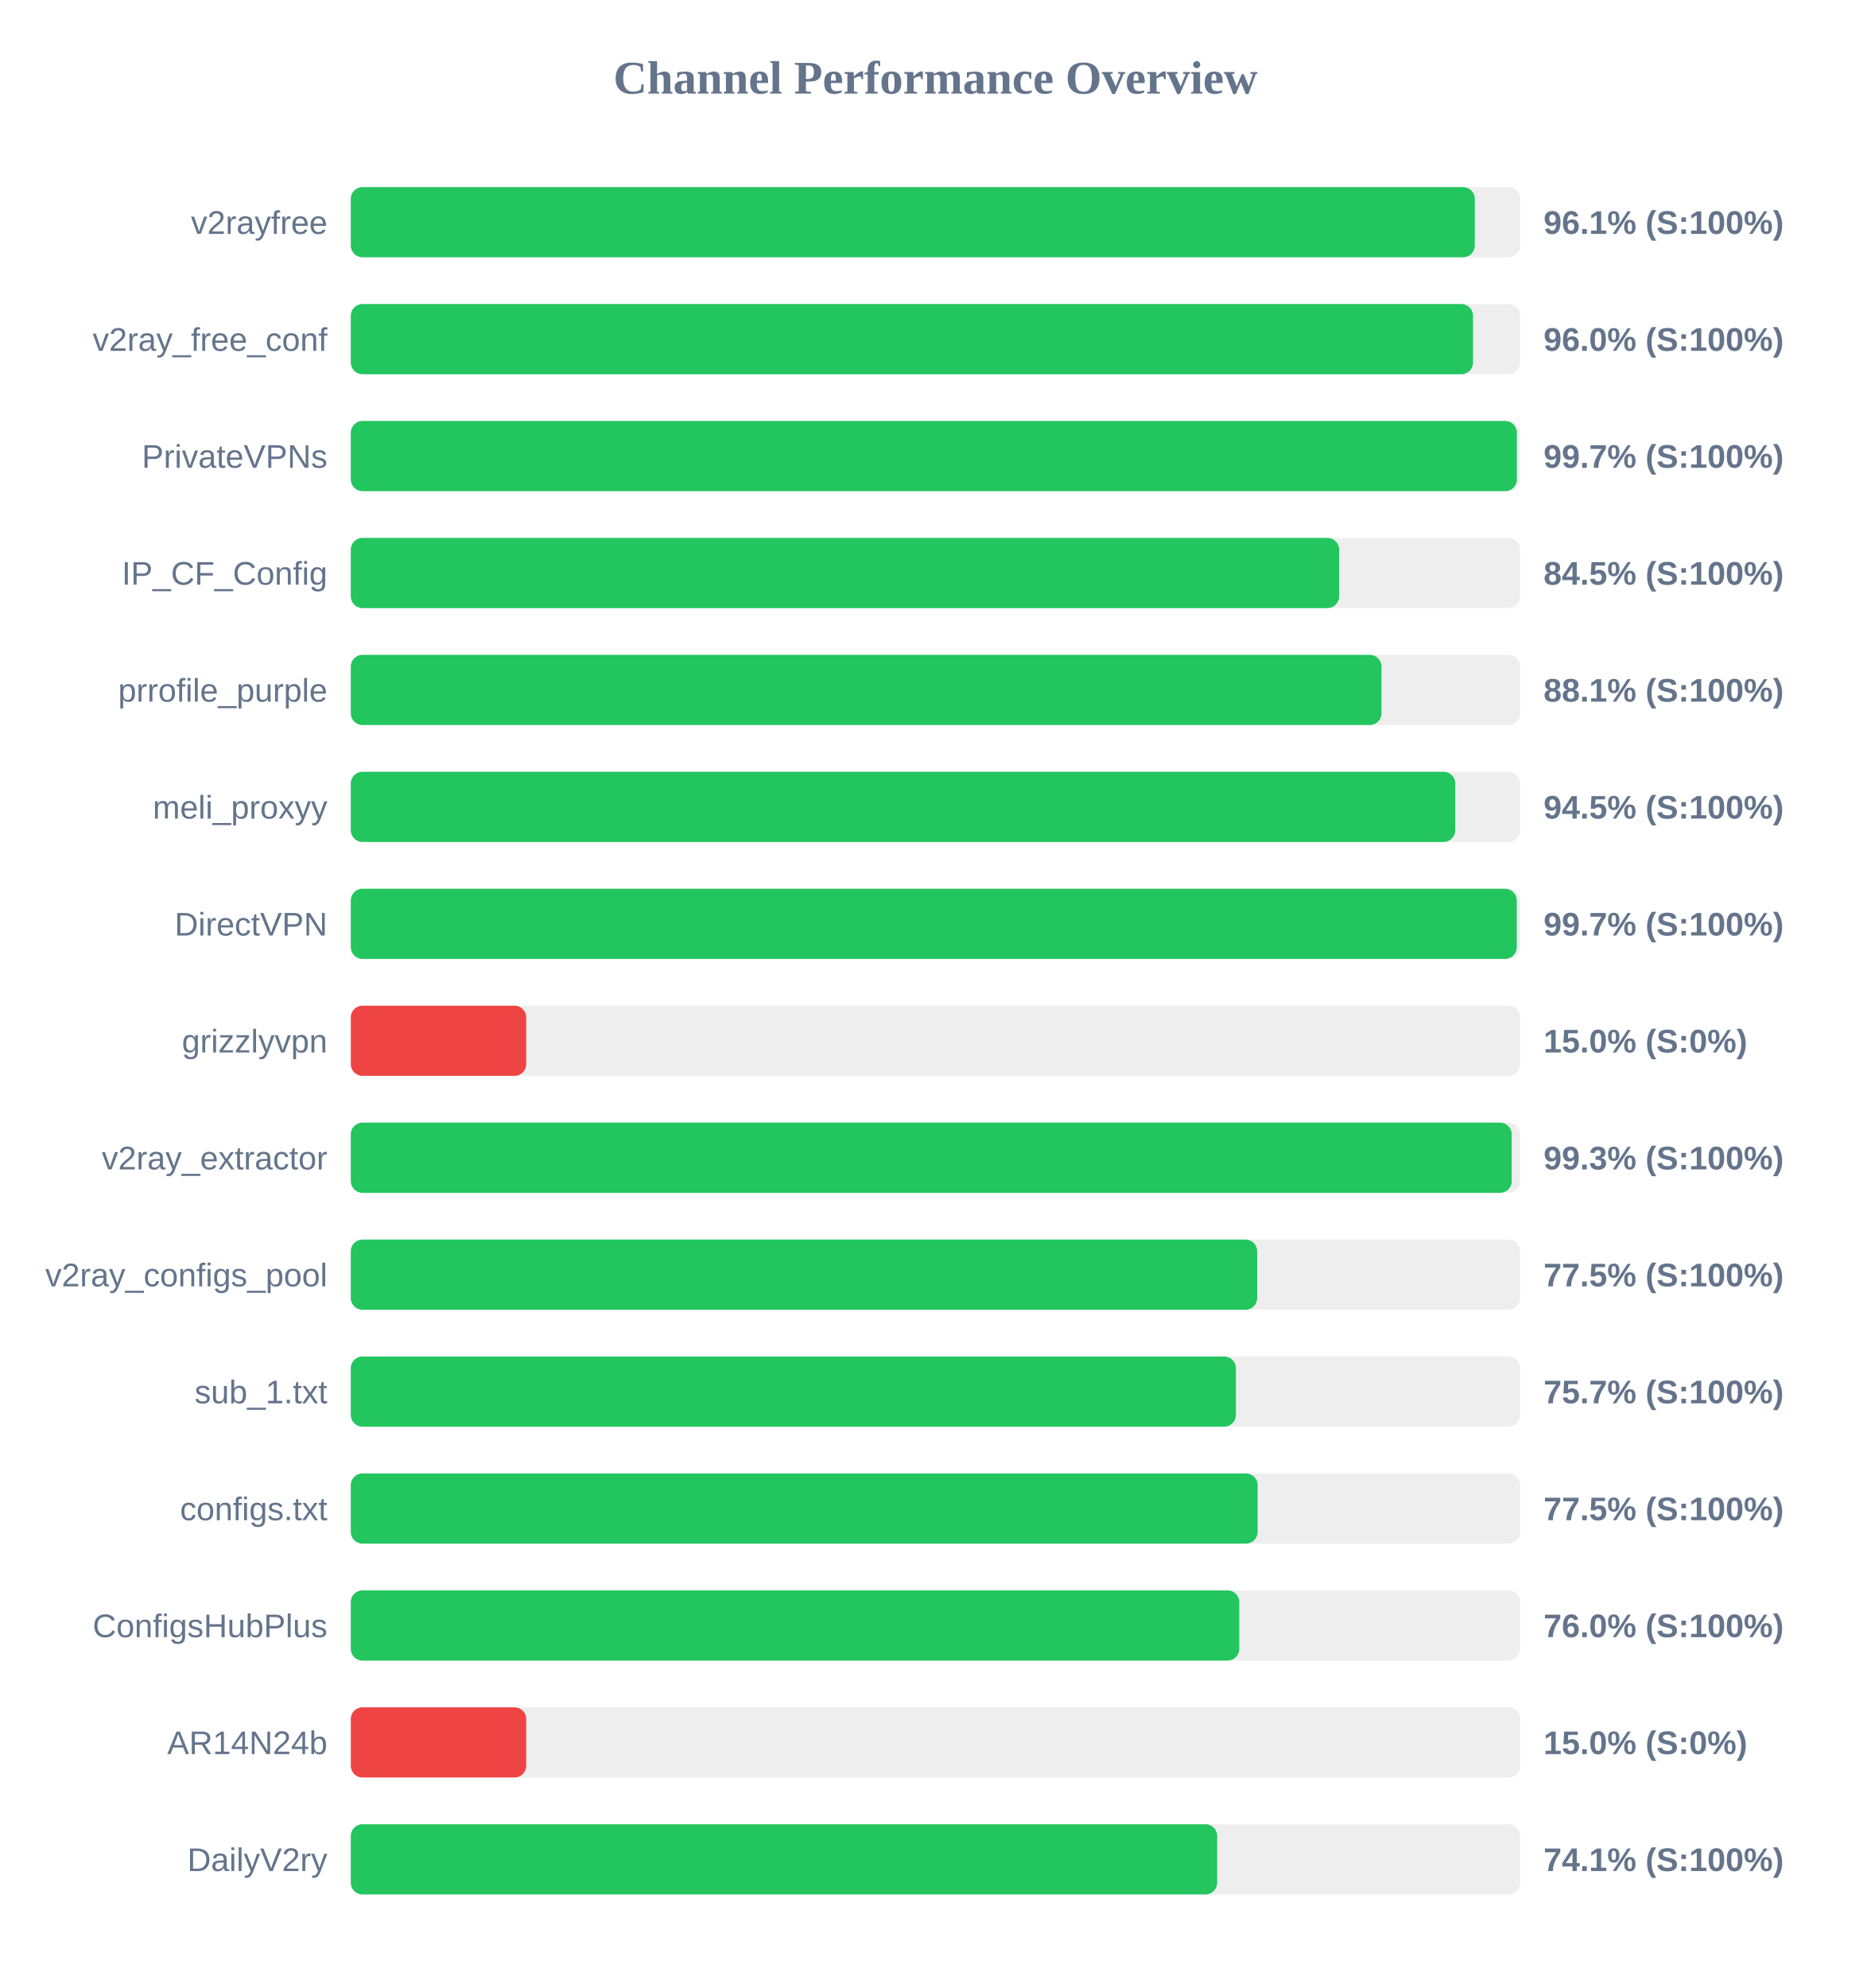
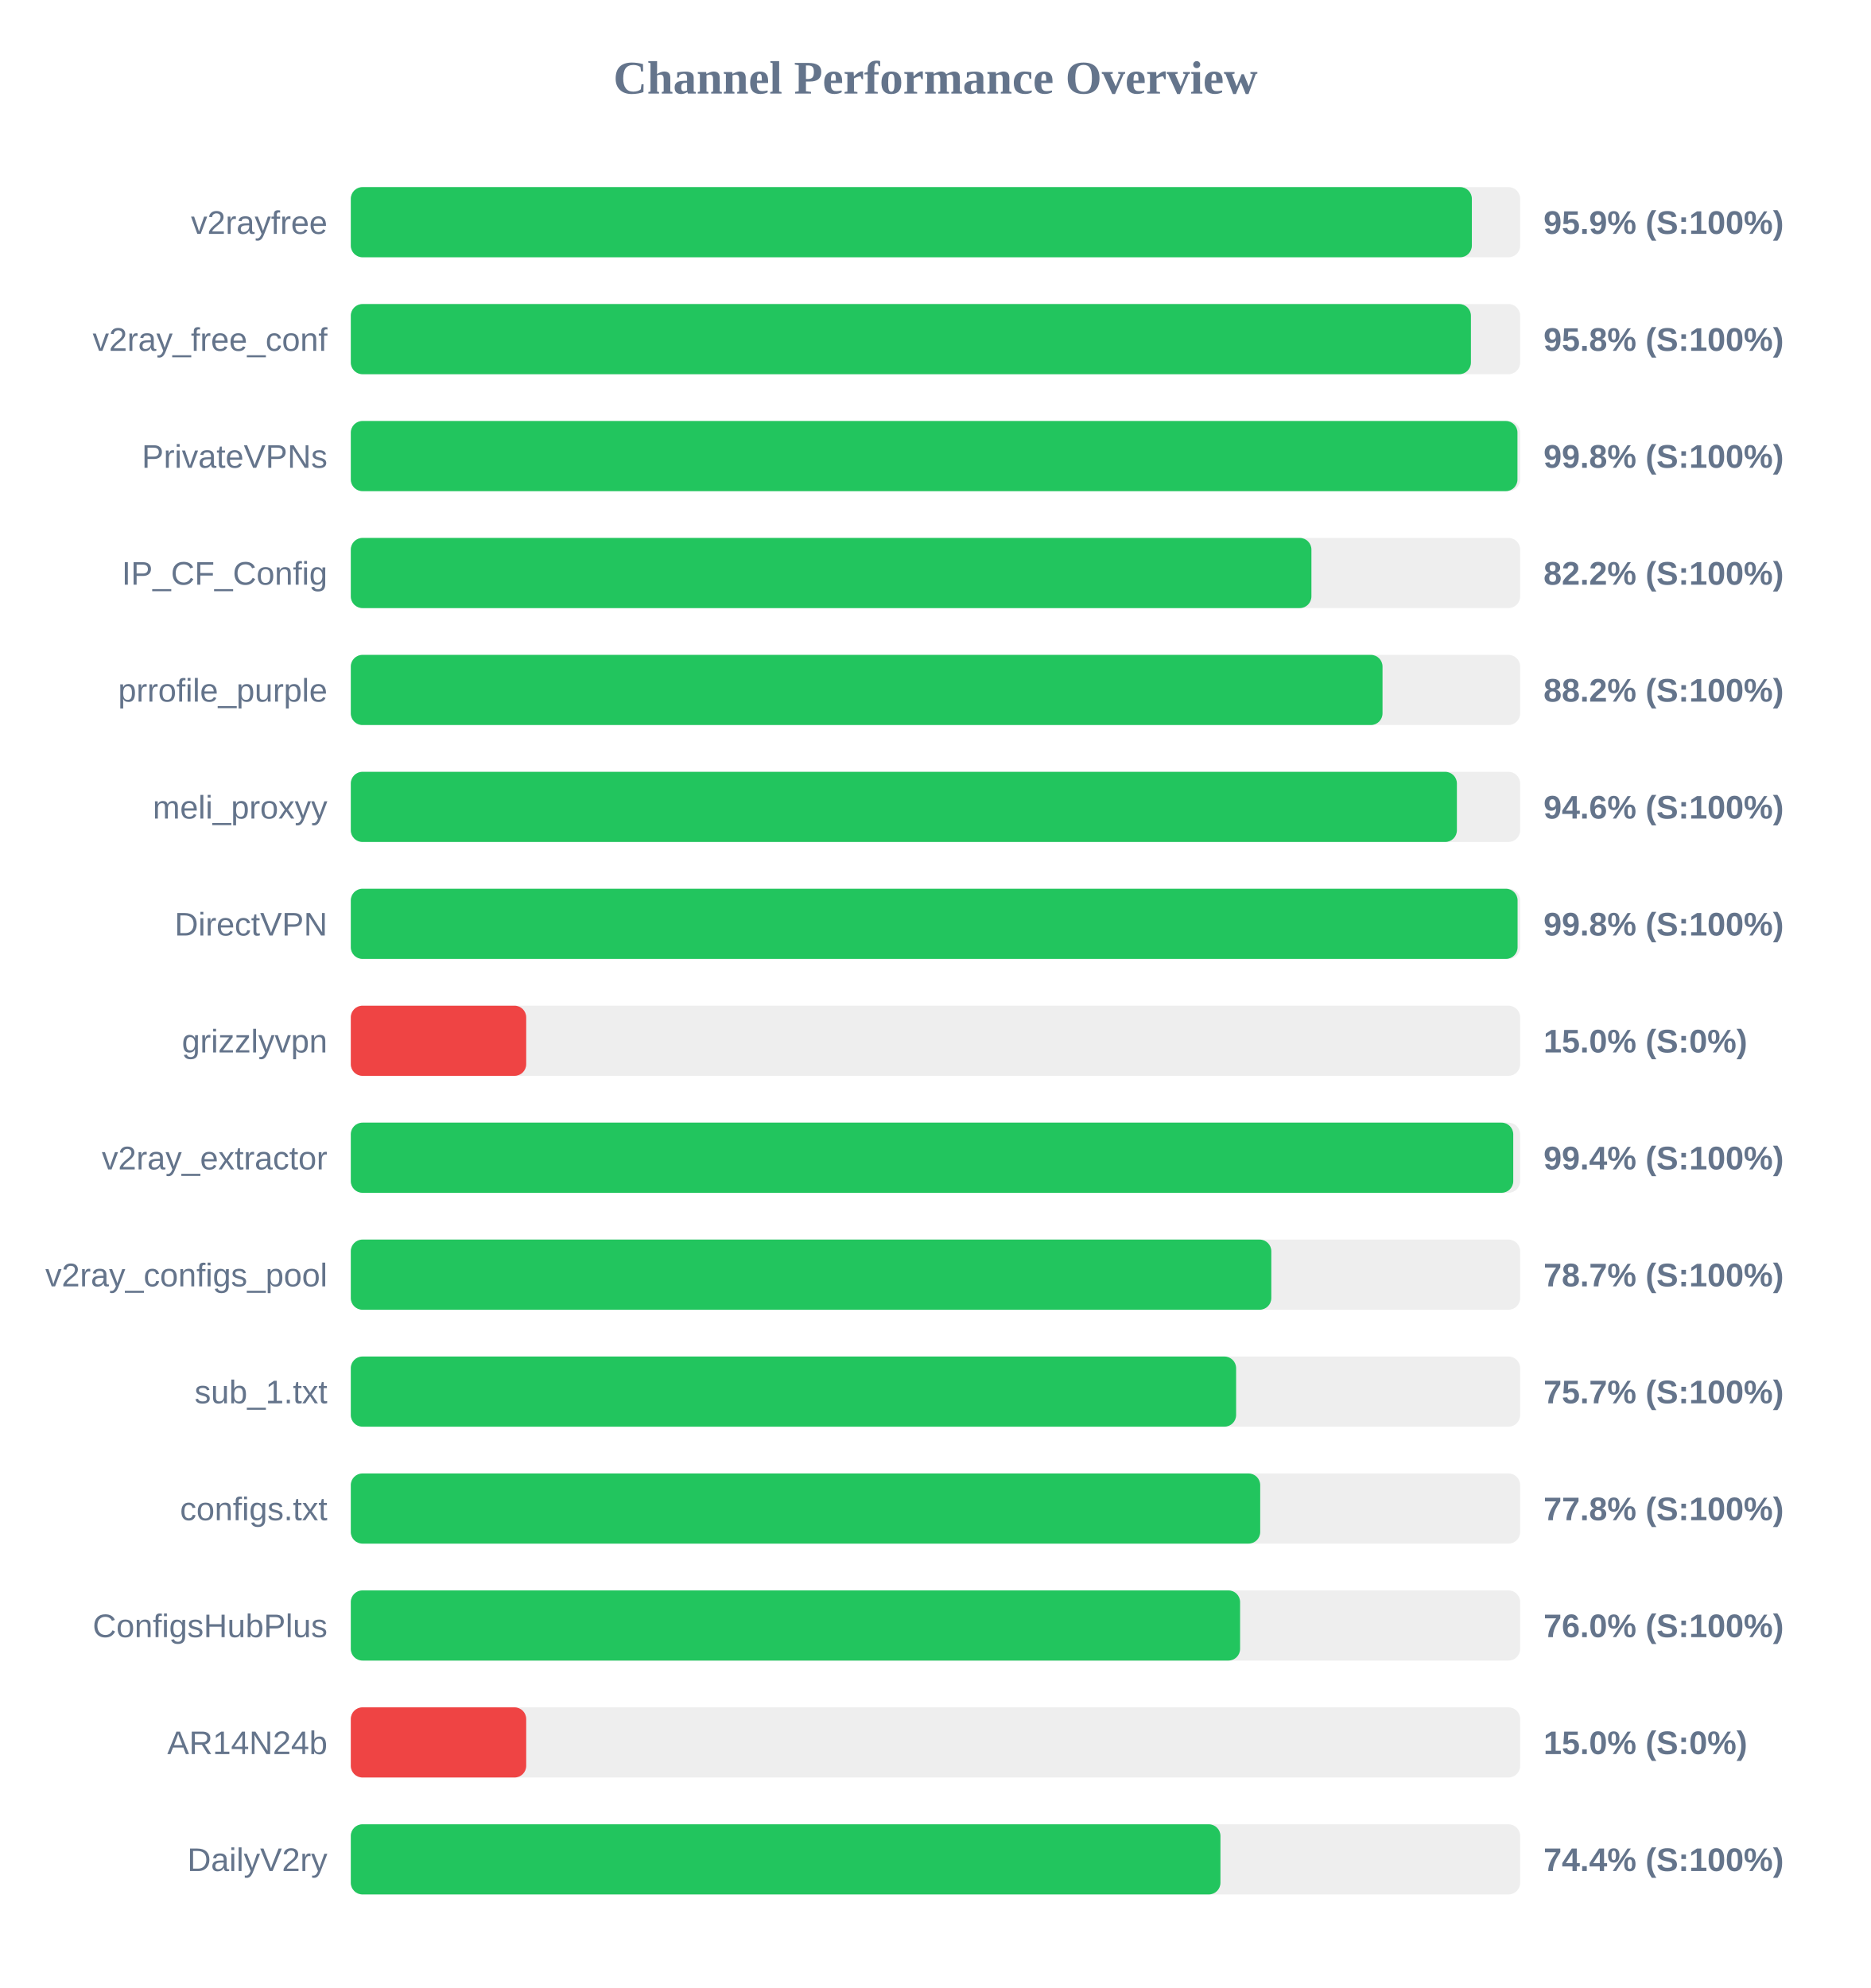
<svg xmlns="http://www.w3.org/2000/svg" width="800" height="850" version="1.1">
  <style>
        .row { font: 14px Arial; fill: #64748b; }
        .score { font: bold 14px Arial; fill: #64748b; }
    </style>
  <text x="400" y="40" text-anchor="middle" font-size="20px" font-weight="bold" fill="#64748b">Channel Performance Overview</text>
  <rect x="150" y="80" width="500" height="30" fill="#eee" rx="5" />
-   <rect x="150" y="80" width="480.6" height="30" fill="#22c55e" rx="5" />
+   <rect x="150" y="80" width="479.35" height="30" fill="#22c55e" rx="5" />
  <text x="140" y="100" text-anchor="end" class="row">v2rayfree</text>
-   <text x="660" y="100" text-anchor="start" class="score">96.1% (S:100%)</text>
+   <text x="660" y="100" text-anchor="start" class="score">95.9% (S:100%)</text>
  <rect x="150" y="130" width="500" height="30" fill="#eee" rx="5" />
-   <rect x="150" y="130" width="479.85" height="30" fill="#22c55e" rx="5" />
+   <rect x="150" y="130" width="478.95" height="30" fill="#22c55e" rx="5" />
  <text x="140" y="150" text-anchor="end" class="row">v2ray_free_conf</text>
-   <text x="660" y="150" text-anchor="start" class="score">96.0% (S:100%)</text>
+   <text x="660" y="150" text-anchor="start" class="score">95.8% (S:100%)</text>
  <rect x="150" y="180" width="500" height="30" fill="#eee" rx="5" />
-   <rect x="150" y="180" width="498.6" height="30" fill="#22c55e" rx="5" />
+   <rect x="150" y="180" width="498.85" height="30" fill="#22c55e" rx="5" />
  <text x="140" y="200" text-anchor="end" class="row">PrivateVPNs</text>
-   <text x="660" y="200" text-anchor="start" class="score">99.7% (S:100%)</text>
+   <text x="660" y="200" text-anchor="start" class="score">99.8% (S:100%)</text>
  <rect x="150" y="230" width="500" height="30" fill="#eee" rx="5" />
-   <rect x="150" y="230" width="422.6" height="30" fill="#22c55e" rx="5" />
+   <rect x="150" y="230" width="410.75" height="30" fill="#22c55e" rx="5" />
  <text x="140" y="250" text-anchor="end" class="row">IP_CF_Config</text>
-   <text x="660" y="250" text-anchor="start" class="score">84.5% (S:100%)</text>
+   <text x="660" y="250" text-anchor="start" class="score">82.2% (S:100%)</text>
  <rect x="150" y="280" width="500" height="30" fill="#eee" rx="5" />
-   <rect x="150" y="280" width="440.7" height="30" fill="#22c55e" rx="5" />
+   <rect x="150" y="280" width="441.15" height="30" fill="#22c55e" rx="5" />
  <text x="140" y="300" text-anchor="end" class="row">prrofile_purple</text>
-   <text x="660" y="300" text-anchor="start" class="score">88.1% (S:100%)</text>
+   <text x="660" y="300" text-anchor="start" class="score">88.2% (S:100%)</text>
  <rect x="150" y="330" width="500" height="30" fill="#eee" rx="5" />
-   <rect x="150" y="330" width="472.25" height="30" fill="#22c55e" rx="5" />
+   <rect x="150" y="330" width="472.95" height="30" fill="#22c55e" rx="5" />
  <text x="140" y="350" text-anchor="end" class="row">meli_proxyy</text>
-   <text x="660" y="350" text-anchor="start" class="score">94.5% (S:100%)</text>
+   <text x="660" y="350" text-anchor="start" class="score">94.6% (S:100%)</text>
  <rect x="150" y="380" width="500" height="30" fill="#eee" rx="5" />
-   <rect x="150" y="380" width="498.55" height="30" fill="#22c55e" rx="5" />
+   <rect x="150" y="380" width="498.9" height="30" fill="#22c55e" rx="5" />
  <text x="140" y="400" text-anchor="end" class="row">DirectVPN</text>
-   <text x="660" y="400" text-anchor="start" class="score">99.7% (S:100%)</text>
+   <text x="660" y="400" text-anchor="start" class="score">99.8% (S:100%)</text>
  <rect x="150" y="430" width="500" height="30" fill="#eee" rx="5" />
  <rect x="150" y="430" width="75.0" height="30" fill="#ef4444" rx="5" />
  <text x="140" y="450" text-anchor="end" class="row">grizzlyvpn</text>
  <text x="660" y="450" text-anchor="start" class="score">15.0% (S:0%)</text>
  <rect x="150" y="480" width="500" height="30" fill="#eee" rx="5" />
-   <rect x="150" y="480" width="496.4" height="30" fill="#22c55e" rx="5" />
+   <rect x="150" y="480" width="497.05" height="30" fill="#22c55e" rx="5" />
  <text x="140" y="500" text-anchor="end" class="row">v2ray_extractor</text>
-   <text x="660" y="500" text-anchor="start" class="score">99.3% (S:100%)</text>
+   <text x="660" y="500" text-anchor="start" class="score">99.4% (S:100%)</text>
  <rect x="150" y="530" width="500" height="30" fill="#eee" rx="5" />
-   <rect x="150" y="530" width="387.55" height="30" fill="#22c55e" rx="5" />
+   <rect x="150" y="530" width="393.6" height="30" fill="#22c55e" rx="5" />
  <text x="140" y="550" text-anchor="end" class="row">v2ray_configs_pool</text>
-   <text x="660" y="550" text-anchor="start" class="score">77.5% (S:100%)</text>
+   <text x="660" y="550" text-anchor="start" class="score">78.7% (S:100%)</text>
  <rect x="150" y="580" width="500" height="30" fill="#eee" rx="5" />
-   <rect x="150" y="580" width="378.45" height="30" fill="#22c55e" rx="5" />
+   <rect x="150" y="580" width="378.55" height="30" fill="#22c55e" rx="5" />
  <text x="140" y="600" text-anchor="end" class="row">sub_1.txt</text>
  <text x="660" y="600" text-anchor="start" class="score">75.7% (S:100%)</text>
  <rect x="150" y="630" width="500" height="30" fill="#eee" rx="5" />
-   <rect x="150" y="630" width="387.75" height="30" fill="#22c55e" rx="5" />
+   <rect x="150" y="630" width="388.85" height="30" fill="#22c55e" rx="5" />
  <text x="140" y="650" text-anchor="end" class="row">configs.txt</text>
-   <text x="660" y="650" text-anchor="start" class="score">77.5% (S:100%)</text>
+   <text x="660" y="650" text-anchor="start" class="score">77.8% (S:100%)</text>
  <rect x="150" y="680" width="500" height="30" fill="#eee" rx="5" />
-   <rect x="150" y="680" width="379.9" height="30" fill="#22c55e" rx="5" />
+   <rect x="150" y="680" width="380.25" height="30" fill="#22c55e" rx="5" />
  <text x="140" y="700" text-anchor="end" class="row">ConfigsHubPlus</text>
  <text x="660" y="700" text-anchor="start" class="score">76.0% (S:100%)</text>
  <rect x="150" y="730" width="500" height="30" fill="#eee" rx="5" />
  <rect x="150" y="730" width="75.0" height="30" fill="#ef4444" rx="5" />
  <text x="140" y="750" text-anchor="end" class="row">AR14N24b</text>
  <text x="660" y="750" text-anchor="start" class="score">15.0% (S:0%)</text>
  <rect x="150" y="780" width="500" height="30" fill="#eee" rx="5" />
-   <rect x="150" y="780" width="370.45" height="30" fill="#22c55e" rx="5" />
+   <rect x="150" y="780" width="371.85" height="30" fill="#22c55e" rx="5" />
  <text x="140" y="800" text-anchor="end" class="row">DailyV2ry</text>
-   <text x="660" y="800" text-anchor="start" class="score">74.1% (S:100%)</text>
+   <text x="660" y="800" text-anchor="start" class="score">74.4% (S:100%)</text>
</svg>
